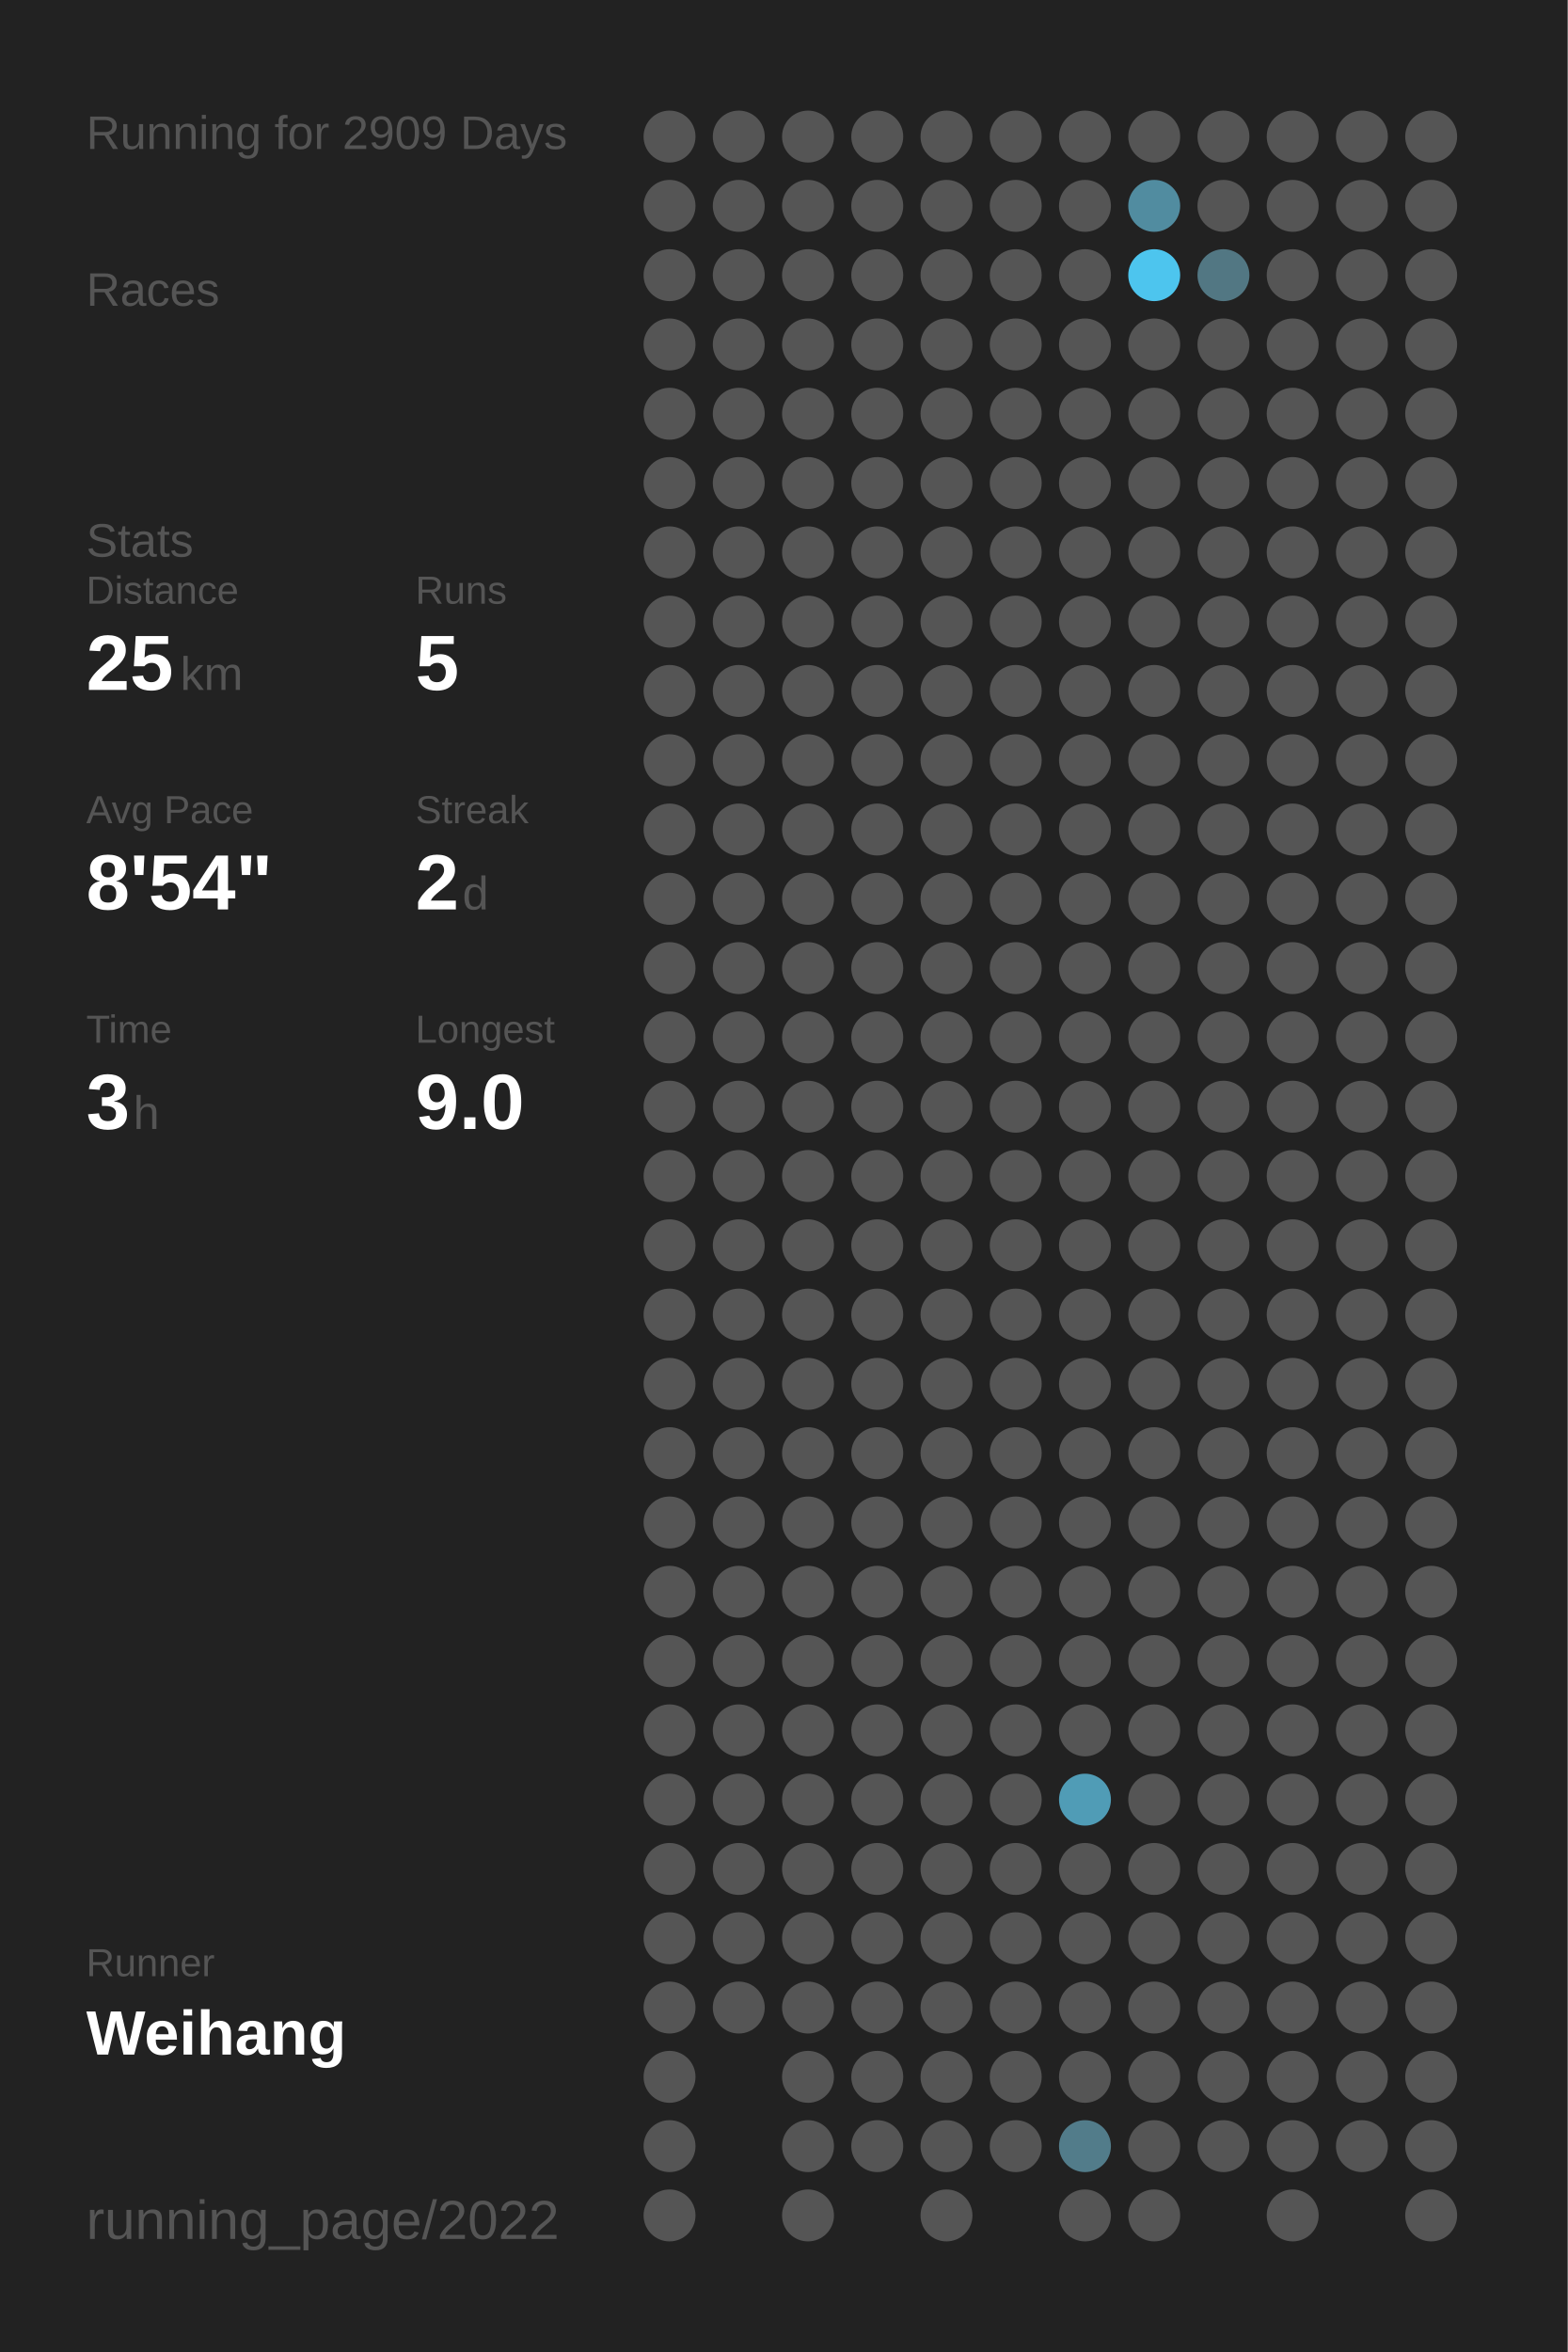
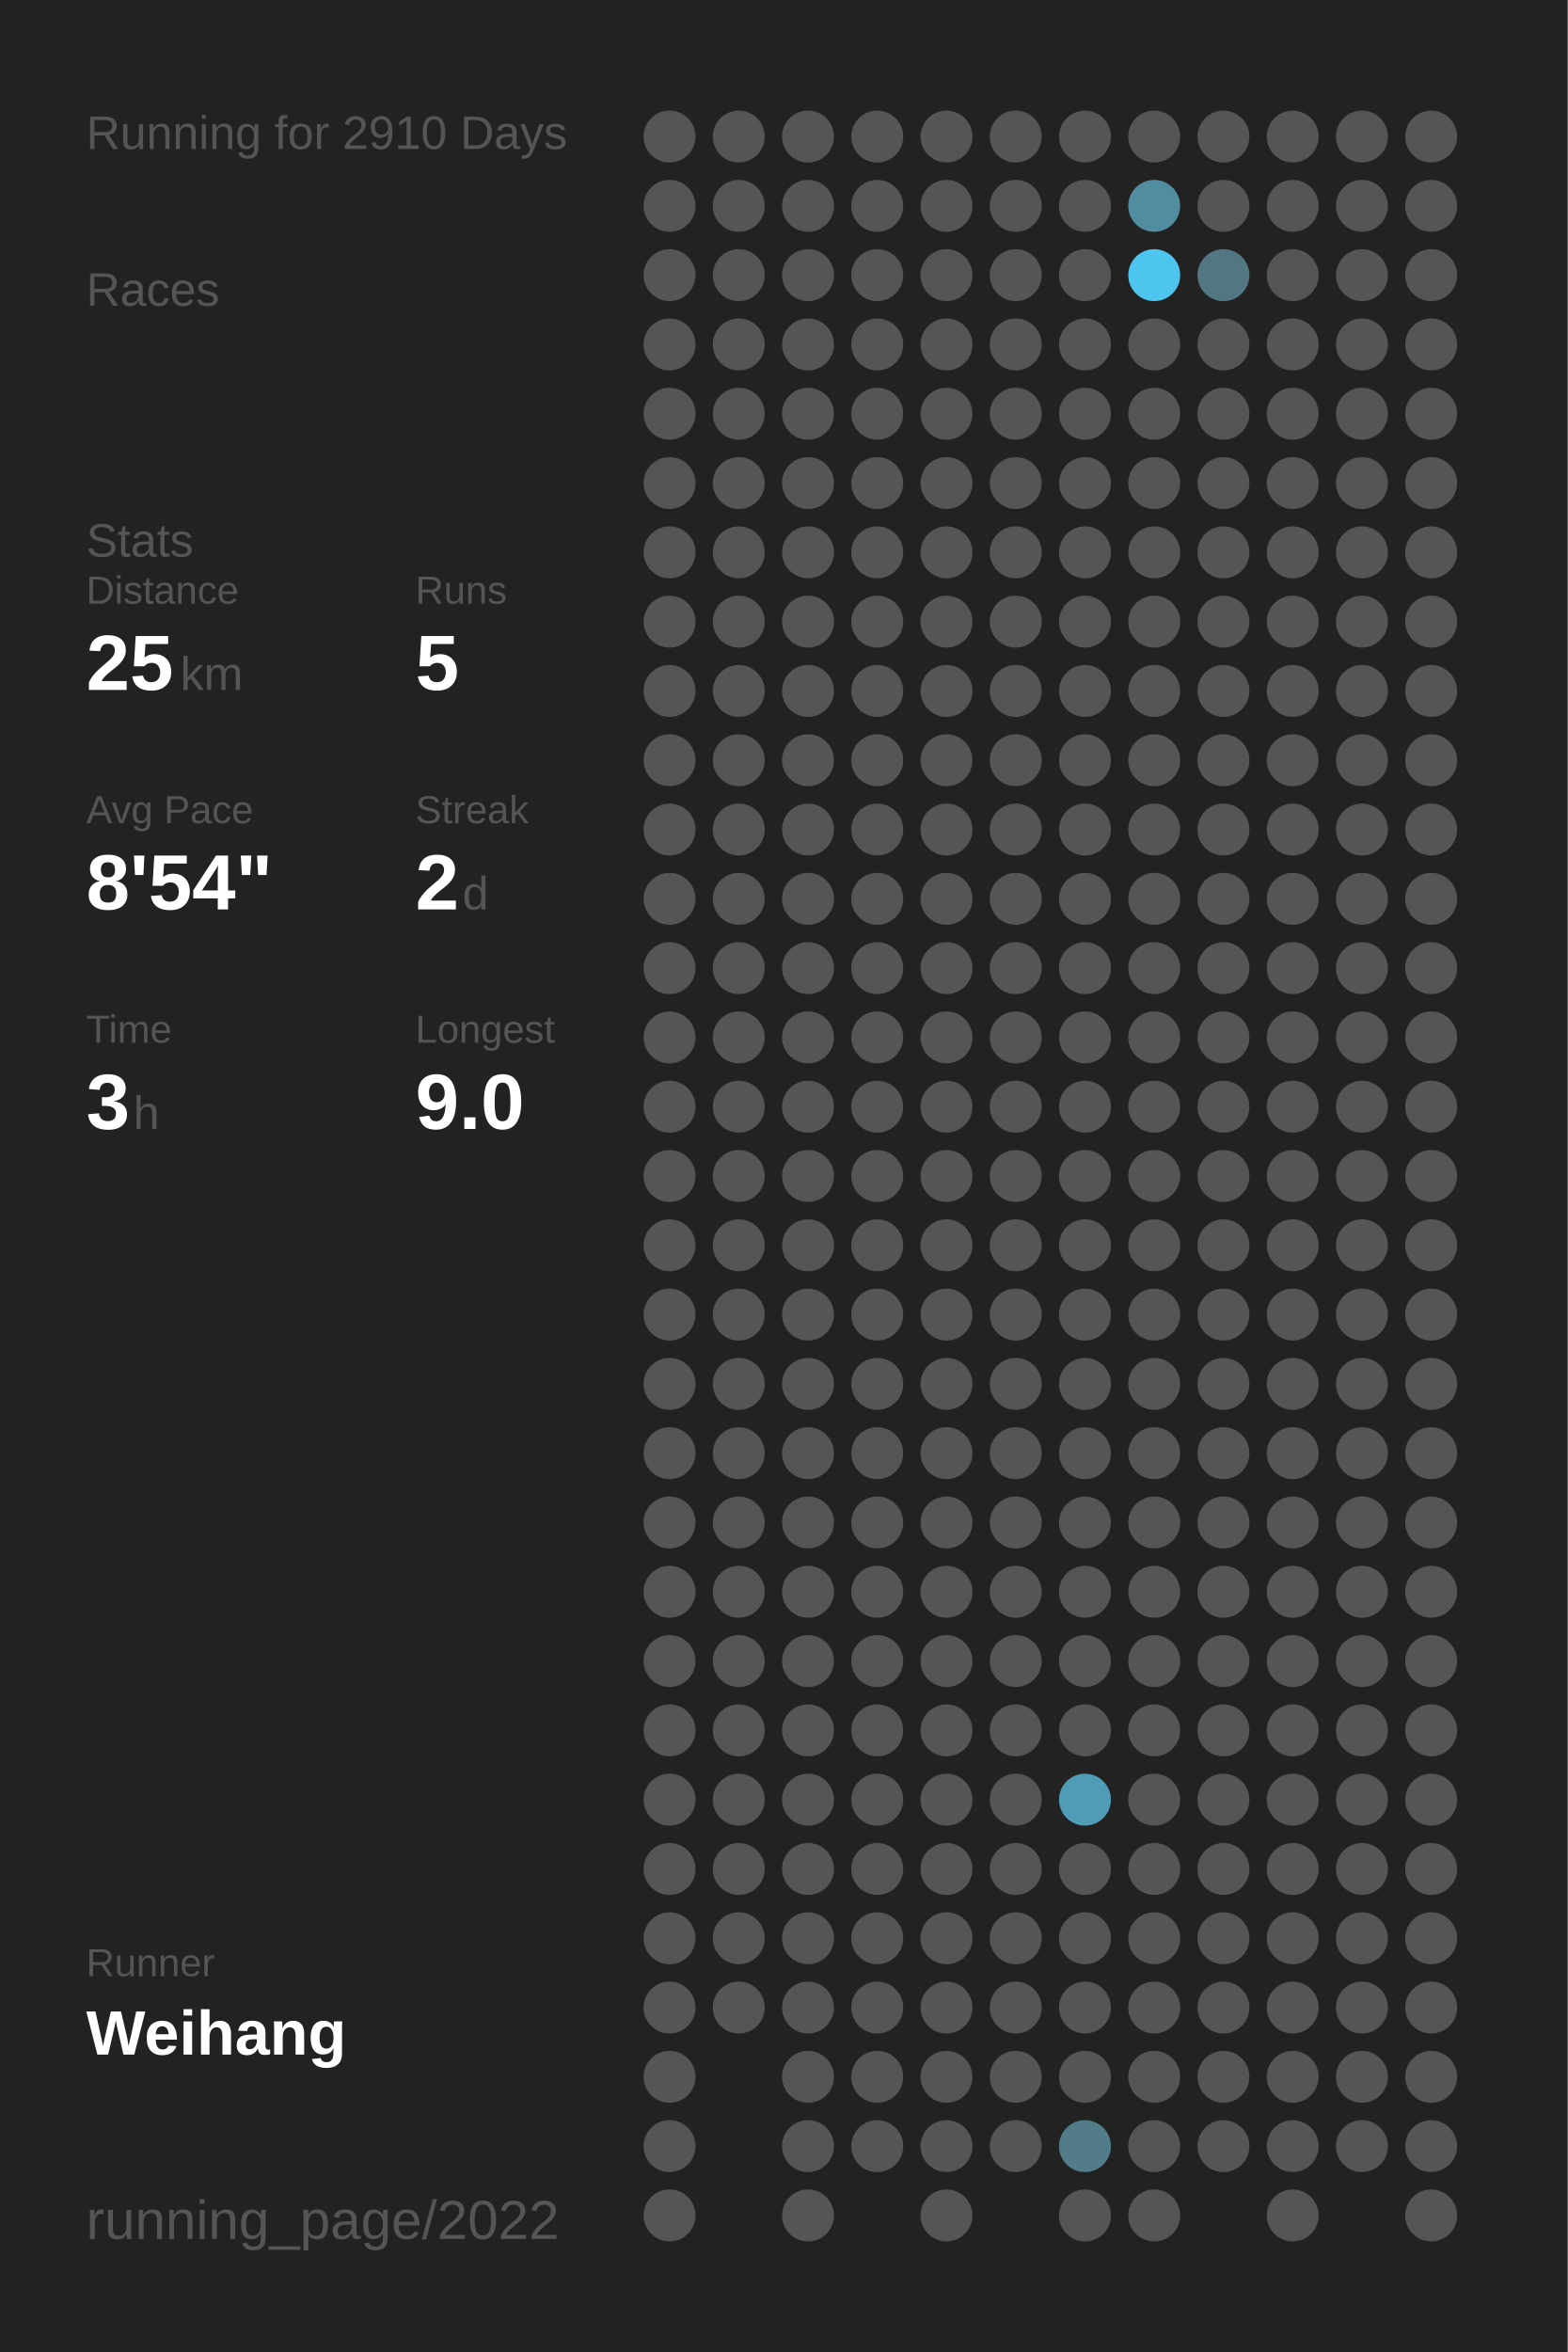
<svg xmlns="http://www.w3.org/2000/svg" baseProfile="full" height="300mm" version="1.1" viewBox="0,0,200,300" width="200mm">
  <defs />
  <rect fill="#222222" height="300" width="200" x="0" y="0" />
-   <text fill="#555555" style="font-size:6px; font-family:Arial;" x="11" y="19">Running for 2909 Days</text>
+   <text fill="#555555" style="font-size:6px; font-family:Arial;" x="11" y="19">Running for 2910 Days</text>
  <text fill="#555555" style="font-size:6px; font-family:Arial;" x="11" y="39">Races</text>
  <text fill="#555555" style="font-size:6px; font-family:Arial;" x="11" y="71">Stats</text>
  <text fill="#555555" style="font-size:5px; font-family:Arial;" x="11" y="77">Distance</text>
  <text fill="#FFFFFF" style="font-size:10px; font-family:Arial; font-weight:bold;" x="11" y="88">25</text>
  <text fill="#555555" style="font-size:6px; font-family:Arial;" x="23" y="88">km</text>
  <text fill="#555555" style="font-size:5px; font-family:Arial;" x="53" y="77">Runs</text>
  <text fill="#FFFFFF" style="font-size:10px; font-family:Arial; font-weight:bold;" x="53" y="88">5</text>
  <text fill="#555555" style="font-size:5px; font-family:Arial;" x="11" y="105">Avg Pace</text>
  <text fill="#FFFFFF" style="font-size:10px; font-family:Arial; font-weight:bold;" x="11" y="116">8'54"</text>
  <text fill="#555555" style="font-size:5px; font-family:Arial;" x="53" y="105">Streak</text>
  <text fill="#FFFFFF" style="font-size:10px; font-family:Arial; font-weight:bold;" x="53" y="116">2</text>
  <text fill="#555555" style="font-size:6px; font-family:Arial;" x="59" y="116">d</text>
  <text fill="#555555" style="font-size:5px; font-family:Arial;" x="11" y="133">Time</text>
  <text fill="#FFFFFF" style="font-size:10px; font-family:Arial; font-weight:bold;" x="11" y="144">3</text>
  <text fill="#555555" style="font-size:6px; font-family:Arial;" x="17" y="144">h</text>
  <text fill="#555555" style="font-size:5px; font-family:Arial;" x="53" y="133">Longest</text>
  <text fill="#FFFFFF" style="font-size:10px; font-family:Arial; font-weight:bold;" x="53" y="144">9.0</text>
  <text fill="#555555" style="font-size:5px; font-family:Arial;" x="11" y="252.065">Runner</text>
  <text fill="#FFFFFF" style="font-size:8px; font-family:Arial; font-weight:bold;" x="11" y="262.065">Weihang</text>
  <text fill="#555555" style="font-size:7px; font-family:Arial;" x="11" y="285.581">running_page/2022</text>
  <circle cx="85.417" cy="17.419" fill="#555555" r="3.312" />
  <circle cx="85.417" cy="26.258" fill="#555555" r="3.312" />
  <circle cx="85.417" cy="35.097" fill="#555555" r="3.312" />
  <circle cx="85.417" cy="43.935" fill="#555555" r="3.312" />
  <circle cx="85.417" cy="52.774" fill="#555555" r="3.312" />
  <circle cx="85.417" cy="61.613" fill="#555555" r="3.312" />
  <circle cx="85.417" cy="70.452" fill="#555555" r="3.312" />
  <circle cx="85.417" cy="79.29" fill="#555555" r="3.312" />
  <circle cx="85.417" cy="88.129" fill="#555555" r="3.312" />
  <circle cx="85.417" cy="96.968" fill="#555555" r="3.312" />
  <circle cx="85.417" cy="105.806" fill="#555555" r="3.312" />
  <circle cx="85.417" cy="114.645" fill="#555555" r="3.312" />
  <circle cx="85.417" cy="123.484" fill="#555555" r="3.312" />
  <circle cx="85.417" cy="132.323" fill="#555555" r="3.312" />
  <circle cx="85.417" cy="141.161" fill="#555555" r="3.312" />
  <circle cx="85.417" cy="150" fill="#555555" r="3.312" />
  <circle cx="85.417" cy="158.839" fill="#555555" r="3.312" />
  <circle cx="85.417" cy="167.677" fill="#555555" r="3.312" />
  <circle cx="85.417" cy="176.516" fill="#555555" r="3.312" />
  <circle cx="85.417" cy="185.355" fill="#555555" r="3.312" />
  <circle cx="85.417" cy="194.194" fill="#555555" r="3.312" />
  <circle cx="85.417" cy="203.032" fill="#555555" r="3.312" />
  <circle cx="85.417" cy="211.871" fill="#555555" r="3.312" />
  <circle cx="85.417" cy="220.71" fill="#555555" r="3.312" />
  <circle cx="85.417" cy="229.548" fill="#555555" r="3.312" />
  <circle cx="85.417" cy="238.387" fill="#555555" r="3.312" />
  <circle cx="85.417" cy="247.226" fill="#555555" r="3.312" />
  <circle cx="85.417" cy="256.065" fill="#555555" r="3.312" />
  <circle cx="85.417" cy="264.903" fill="#555555" r="3.312" />
  <circle cx="85.417" cy="273.742" fill="#555555" r="3.312" />
  <circle cx="85.417" cy="282.581" fill="#555555" r="3.312" />
  <circle cx="94.25" cy="17.419" fill="#555555" r="3.312" />
  <circle cx="94.25" cy="26.258" fill="#555555" r="3.312" />
  <circle cx="94.25" cy="35.097" fill="#555555" r="3.312" />
  <circle cx="94.25" cy="43.935" fill="#555555" r="3.312" />
  <circle cx="94.25" cy="52.774" fill="#555555" r="3.312" />
  <circle cx="94.25" cy="61.613" fill="#555555" r="3.312" />
  <circle cx="94.25" cy="70.452" fill="#555555" r="3.312" />
  <circle cx="94.25" cy="79.29" fill="#555555" r="3.312" />
  <circle cx="94.25" cy="88.129" fill="#555555" r="3.312" />
  <circle cx="94.25" cy="96.968" fill="#555555" r="3.312" />
  <circle cx="94.25" cy="105.806" fill="#555555" r="3.312" />
  <circle cx="94.25" cy="114.645" fill="#555555" r="3.312" />
  <circle cx="94.25" cy="123.484" fill="#555555" r="3.312" />
  <circle cx="94.25" cy="132.323" fill="#555555" r="3.312" />
  <circle cx="94.25" cy="141.161" fill="#555555" r="3.312" />
  <circle cx="94.25" cy="150" fill="#555555" r="3.312" />
  <circle cx="94.25" cy="158.839" fill="#555555" r="3.312" />
  <circle cx="94.25" cy="167.677" fill="#555555" r="3.312" />
  <circle cx="94.25" cy="176.516" fill="#555555" r="3.312" />
  <circle cx="94.25" cy="185.355" fill="#555555" r="3.312" />
  <circle cx="94.25" cy="194.194" fill="#555555" r="3.312" />
  <circle cx="94.25" cy="203.032" fill="#555555" r="3.312" />
  <circle cx="94.25" cy="211.871" fill="#555555" r="3.312" />
  <circle cx="94.25" cy="220.71" fill="#555555" r="3.312" />
  <circle cx="94.25" cy="229.548" fill="#555555" r="3.312" />
  <circle cx="94.25" cy="238.387" fill="#555555" r="3.312" />
  <circle cx="94.25" cy="247.226" fill="#555555" r="3.312" />
  <circle cx="94.25" cy="256.065" fill="#555555" r="3.312" />
  <circle cx="103.083" cy="17.419" fill="#555555" r="3.312" />
  <circle cx="103.083" cy="26.258" fill="#555555" r="3.312" />
  <circle cx="103.083" cy="35.097" fill="#555555" r="3.312" />
  <circle cx="103.083" cy="43.935" fill="#555555" r="3.312" />
  <circle cx="103.083" cy="52.774" fill="#555555" r="3.312" />
  <circle cx="103.083" cy="61.613" fill="#555555" r="3.312" />
  <circle cx="103.083" cy="70.452" fill="#555555" r="3.312" />
  <circle cx="103.083" cy="79.29" fill="#555555" r="3.312" />
  <circle cx="103.083" cy="88.129" fill="#555555" r="3.312" />
  <circle cx="103.083" cy="96.968" fill="#555555" r="3.312" />
  <circle cx="103.083" cy="105.806" fill="#555555" r="3.312" />
  <circle cx="103.083" cy="114.645" fill="#555555" r="3.312" />
  <circle cx="103.083" cy="123.484" fill="#555555" r="3.312" />
  <circle cx="103.083" cy="132.323" fill="#555555" r="3.312" />
  <circle cx="103.083" cy="141.161" fill="#555555" r="3.312" />
  <circle cx="103.083" cy="150" fill="#555555" r="3.312" />
  <circle cx="103.083" cy="158.839" fill="#555555" r="3.312" />
  <circle cx="103.083" cy="167.677" fill="#555555" r="3.312" />
  <circle cx="103.083" cy="176.516" fill="#555555" r="3.312" />
  <circle cx="103.083" cy="185.355" fill="#555555" r="3.312" />
  <circle cx="103.083" cy="194.194" fill="#555555" r="3.312" />
  <circle cx="103.083" cy="203.032" fill="#555555" r="3.312" />
  <circle cx="103.083" cy="211.871" fill="#555555" r="3.312" />
  <circle cx="103.083" cy="220.71" fill="#555555" r="3.312" />
  <circle cx="103.083" cy="229.548" fill="#555555" r="3.312" />
  <circle cx="103.083" cy="238.387" fill="#555555" r="3.312" />
  <circle cx="103.083" cy="247.226" fill="#555555" r="3.312" />
  <circle cx="103.083" cy="256.065" fill="#555555" r="3.312" />
  <circle cx="103.083" cy="264.903" fill="#555555" r="3.312" />
  <circle cx="103.083" cy="273.742" fill="#555555" r="3.312" />
  <circle cx="103.083" cy="282.581" fill="#555555" r="3.312" />
  <circle cx="111.917" cy="17.419" fill="#555555" r="3.312" />
  <circle cx="111.917" cy="26.258" fill="#555555" r="3.312" />
  <circle cx="111.917" cy="35.097" fill="#555555" r="3.312" />
  <circle cx="111.917" cy="43.935" fill="#555555" r="3.312" />
  <circle cx="111.917" cy="52.774" fill="#555555" r="3.312" />
  <circle cx="111.917" cy="61.613" fill="#555555" r="3.312" />
  <circle cx="111.917" cy="70.452" fill="#555555" r="3.312" />
  <circle cx="111.917" cy="79.29" fill="#555555" r="3.312" />
  <circle cx="111.917" cy="88.129" fill="#555555" r="3.312" />
  <circle cx="111.917" cy="96.968" fill="#555555" r="3.312" />
  <circle cx="111.917" cy="105.806" fill="#555555" r="3.312" />
  <circle cx="111.917" cy="114.645" fill="#555555" r="3.312" />
  <circle cx="111.917" cy="123.484" fill="#555555" r="3.312" />
  <circle cx="111.917" cy="132.323" fill="#555555" r="3.312" />
  <circle cx="111.917" cy="141.161" fill="#555555" r="3.312" />
  <circle cx="111.917" cy="150" fill="#555555" r="3.312" />
  <circle cx="111.917" cy="158.839" fill="#555555" r="3.312" />
  <circle cx="111.917" cy="167.677" fill="#555555" r="3.312" />
  <circle cx="111.917" cy="176.516" fill="#555555" r="3.312" />
  <circle cx="111.917" cy="185.355" fill="#555555" r="3.312" />
  <circle cx="111.917" cy="194.194" fill="#555555" r="3.312" />
  <circle cx="111.917" cy="203.032" fill="#555555" r="3.312" />
  <circle cx="111.917" cy="211.871" fill="#555555" r="3.312" />
  <circle cx="111.917" cy="220.71" fill="#555555" r="3.312" />
  <circle cx="111.917" cy="229.548" fill="#555555" r="3.312" />
  <circle cx="111.917" cy="238.387" fill="#555555" r="3.312" />
  <circle cx="111.917" cy="247.226" fill="#555555" r="3.312" />
  <circle cx="111.917" cy="256.065" fill="#555555" r="3.312" />
  <circle cx="111.917" cy="264.903" fill="#555555" r="3.312" />
  <circle cx="111.917" cy="273.742" fill="#555555" r="3.312" />
  <circle cx="120.75" cy="17.419" fill="#555555" r="3.312" />
  <circle cx="120.75" cy="26.258" fill="#555555" r="3.312" />
  <circle cx="120.75" cy="35.097" fill="#555555" r="3.312" />
  <circle cx="120.75" cy="43.935" fill="#555555" r="3.312" />
  <circle cx="120.75" cy="52.774" fill="#555555" r="3.312" />
  <circle cx="120.75" cy="61.613" fill="#555555" r="3.312" />
  <circle cx="120.75" cy="70.452" fill="#555555" r="3.312" />
  <circle cx="120.75" cy="79.29" fill="#555555" r="3.312" />
  <circle cx="120.75" cy="88.129" fill="#555555" r="3.312" />
  <circle cx="120.75" cy="96.968" fill="#555555" r="3.312" />
  <circle cx="120.75" cy="105.806" fill="#555555" r="3.312" />
  <circle cx="120.75" cy="114.645" fill="#555555" r="3.312" />
  <circle cx="120.75" cy="123.484" fill="#555555" r="3.312" />
  <circle cx="120.75" cy="132.323" fill="#555555" r="3.312" />
  <circle cx="120.75" cy="141.161" fill="#555555" r="3.312" />
  <circle cx="120.75" cy="150" fill="#555555" r="3.312" />
  <circle cx="120.75" cy="158.839" fill="#555555" r="3.312" />
  <circle cx="120.75" cy="167.677" fill="#555555" r="3.312" />
  <circle cx="120.75" cy="176.516" fill="#555555" r="3.312" />
  <circle cx="120.75" cy="185.355" fill="#555555" r="3.312" />
  <circle cx="120.75" cy="194.194" fill="#555555" r="3.312" />
  <circle cx="120.75" cy="203.032" fill="#555555" r="3.312" />
  <circle cx="120.75" cy="211.871" fill="#555555" r="3.312" />
  <circle cx="120.75" cy="220.71" fill="#555555" r="3.312" />
  <circle cx="120.75" cy="229.548" fill="#555555" r="3.312" />
  <circle cx="120.75" cy="238.387" fill="#555555" r="3.312" />
  <circle cx="120.75" cy="247.226" fill="#555555" r="3.312" />
  <circle cx="120.75" cy="256.065" fill="#555555" r="3.312" />
  <circle cx="120.75" cy="264.903" fill="#555555" r="3.312" />
  <circle cx="120.75" cy="273.742" fill="#555555" r="3.312" />
  <circle cx="120.75" cy="282.581" fill="#555555" r="3.312" />
  <circle cx="129.583" cy="17.419" fill="#555555" r="3.312" />
  <circle cx="129.583" cy="26.258" fill="#555555" r="3.312" />
  <circle cx="129.583" cy="35.097" fill="#555555" r="3.312" />
  <circle cx="129.583" cy="43.935" fill="#555555" r="3.312" />
  <circle cx="129.583" cy="52.774" fill="#555555" r="3.312" />
  <circle cx="129.583" cy="61.613" fill="#555555" r="3.312" />
  <circle cx="129.583" cy="70.452" fill="#555555" r="3.312" />
  <circle cx="129.583" cy="79.29" fill="#555555" r="3.312" />
  <circle cx="129.583" cy="88.129" fill="#555555" r="3.312" />
  <circle cx="129.583" cy="96.968" fill="#555555" r="3.312" />
  <circle cx="129.583" cy="105.806" fill="#555555" r="3.312" />
  <circle cx="129.583" cy="114.645" fill="#555555" r="3.312" />
  <circle cx="129.583" cy="123.484" fill="#555555" r="3.312" />
  <circle cx="129.583" cy="132.323" fill="#555555" r="3.312" />
  <circle cx="129.583" cy="141.161" fill="#555555" r="3.312" />
  <circle cx="129.583" cy="150" fill="#555555" r="3.312" />
  <circle cx="129.583" cy="158.839" fill="#555555" r="3.312" />
  <circle cx="129.583" cy="167.677" fill="#555555" r="3.312" />
  <circle cx="129.583" cy="176.516" fill="#555555" r="3.312" />
  <circle cx="129.583" cy="185.355" fill="#555555" r="3.312" />
  <circle cx="129.583" cy="194.194" fill="#555555" r="3.312" />
  <circle cx="129.583" cy="203.032" fill="#555555" r="3.312" />
  <circle cx="129.583" cy="211.871" fill="#555555" r="3.312" />
  <circle cx="129.583" cy="220.71" fill="#555555" r="3.312" />
  <circle cx="129.583" cy="229.548" fill="#555555" r="3.312" />
  <circle cx="129.583" cy="238.387" fill="#555555" r="3.312" />
  <circle cx="129.583" cy="247.226" fill="#555555" r="3.312" />
  <circle cx="129.583" cy="256.065" fill="#555555" r="3.312" />
  <circle cx="129.583" cy="264.903" fill="#555555" r="3.312" />
  <circle cx="129.583" cy="273.742" fill="#555555" r="3.312" />
  <circle cx="138.417" cy="17.419" fill="#555555" r="3.312" />
  <circle cx="138.417" cy="26.258" fill="#555555" r="3.312" />
  <circle cx="138.417" cy="35.097" fill="#555555" r="3.312" />
  <circle cx="138.417" cy="43.935" fill="#555555" r="3.312" />
  <circle cx="138.417" cy="52.774" fill="#555555" r="3.312" />
  <circle cx="138.417" cy="61.613" fill="#555555" r="3.312" />
  <circle cx="138.417" cy="70.452" fill="#555555" r="3.312" />
  <circle cx="138.417" cy="79.29" fill="#555555" r="3.312" />
  <circle cx="138.417" cy="88.129" fill="#555555" r="3.312" />
  <circle cx="138.417" cy="96.968" fill="#555555" r="3.312" />
  <circle cx="138.417" cy="105.806" fill="#555555" r="3.312" />
  <circle cx="138.417" cy="114.645" fill="#555555" r="3.312" />
  <circle cx="138.417" cy="123.484" fill="#555555" r="3.312" />
  <circle cx="138.417" cy="132.323" fill="#555555" r="3.312" />
  <circle cx="138.417" cy="141.161" fill="#555555" r="3.312" />
  <circle cx="138.417" cy="150" fill="#555555" r="3.312" />
  <circle cx="138.417" cy="158.839" fill="#555555" r="3.312" />
  <circle cx="138.417" cy="167.677" fill="#555555" r="3.312" />
  <circle cx="138.417" cy="176.516" fill="#555555" r="3.312" />
  <circle cx="138.417" cy="185.355" fill="#555555" r="3.312" />
  <circle cx="138.417" cy="194.194" fill="#555555" r="3.312" />
  <circle cx="138.417" cy="203.032" fill="#555555" r="3.312" />
  <circle cx="138.417" cy="211.871" fill="#555555" r="3.312" />
  <circle cx="138.417" cy="220.71" fill="#555555" r="3.312" />
  <circle cx="138.417" cy="229.548" fill="#509cb6" r="3.312" />
  <circle cx="138.417" cy="238.387" fill="#555555" r="3.312" />
  <circle cx="138.417" cy="247.226" fill="#555555" r="3.312" />
  <circle cx="138.417" cy="256.065" fill="#555555" r="3.312" />
  <circle cx="138.417" cy="264.903" fill="#555555" r="3.312" />
  <circle cx="138.417" cy="273.742" fill="#527c8a" r="3.312" />
  <circle cx="138.417" cy="282.581" fill="#555555" r="3.312" />
  <circle cx="147.25" cy="17.419" fill="#555555" r="3.312" />
  <circle cx="147.25" cy="26.258" fill="#518ca0" r="3.312" />
  <circle cx="147.25" cy="35.097" fill="#4dc5ee" r="3.312" />
  <circle cx="147.25" cy="43.935" fill="#555555" r="3.312" />
  <circle cx="147.25" cy="52.774" fill="#555555" r="3.312" />
  <circle cx="147.25" cy="61.613" fill="#555555" r="3.312" />
  <circle cx="147.25" cy="70.452" fill="#555555" r="3.312" />
  <circle cx="147.25" cy="79.29" fill="#555555" r="3.312" />
  <circle cx="147.25" cy="88.129" fill="#555555" r="3.312" />
  <circle cx="147.25" cy="96.968" fill="#555555" r="3.312" />
  <circle cx="147.25" cy="105.806" fill="#555555" r="3.312" />
  <circle cx="147.25" cy="114.645" fill="#555555" r="3.312" />
  <circle cx="147.25" cy="123.484" fill="#555555" r="3.312" />
  <circle cx="147.25" cy="132.323" fill="#555555" r="3.312" />
  <circle cx="147.25" cy="141.161" fill="#555555" r="3.312" />
  <circle cx="147.25" cy="150" fill="#555555" r="3.312" />
  <circle cx="147.25" cy="158.839" fill="#555555" r="3.312" />
  <circle cx="147.25" cy="167.677" fill="#555555" r="3.312" />
  <circle cx="147.25" cy="176.516" fill="#555555" r="3.312" />
  <circle cx="147.25" cy="185.355" fill="#555555" r="3.312" />
  <circle cx="147.25" cy="194.194" fill="#555555" r="3.312" />
  <circle cx="147.25" cy="203.032" fill="#555555" r="3.312" />
  <circle cx="147.25" cy="211.871" fill="#555555" r="3.312" />
  <circle cx="147.25" cy="220.71" fill="#555555" r="3.312" />
  <circle cx="147.25" cy="229.548" fill="#555555" r="3.312" />
  <circle cx="147.25" cy="238.387" fill="#555555" r="3.312" />
  <circle cx="147.25" cy="247.226" fill="#555555" r="3.312" />
  <circle cx="147.25" cy="256.065" fill="#555555" r="3.312" />
  <circle cx="147.25" cy="264.903" fill="#555555" r="3.312" />
  <circle cx="147.25" cy="273.742" fill="#555555" r="3.312" />
  <circle cx="147.25" cy="282.581" fill="#555555" r="3.312" />
  <circle cx="156.083" cy="17.419" fill="#555555" r="3.312" />
  <circle cx="156.083" cy="26.258" fill="#555555" r="3.312" />
  <circle cx="156.083" cy="35.097" fill="#527783" r="3.312" />
  <circle cx="156.083" cy="43.935" fill="#555555" r="3.312" />
  <circle cx="156.083" cy="52.774" fill="#555555" r="3.312" />
  <circle cx="156.083" cy="61.613" fill="#555555" r="3.312" />
  <circle cx="156.083" cy="70.452" fill="#555555" r="3.312" />
  <circle cx="156.083" cy="79.29" fill="#555555" r="3.312" />
  <circle cx="156.083" cy="88.129" fill="#555555" r="3.312" />
  <circle cx="156.083" cy="96.968" fill="#555555" r="3.312" />
  <circle cx="156.083" cy="105.806" fill="#555555" r="3.312" />
  <circle cx="156.083" cy="114.645" fill="#555555" r="3.312" />
  <circle cx="156.083" cy="123.484" fill="#555555" r="3.312" />
  <circle cx="156.083" cy="132.323" fill="#555555" r="3.312" />
  <circle cx="156.083" cy="141.161" fill="#555555" r="3.312" />
  <circle cx="156.083" cy="150" fill="#555555" r="3.312" />
  <circle cx="156.083" cy="158.839" fill="#555555" r="3.312" />
  <circle cx="156.083" cy="167.677" fill="#555555" r="3.312" />
  <circle cx="156.083" cy="176.516" fill="#555555" r="3.312" />
  <circle cx="156.083" cy="185.355" fill="#555555" r="3.312" />
  <circle cx="156.083" cy="194.194" fill="#555555" r="3.312" />
  <circle cx="156.083" cy="203.032" fill="#555555" r="3.312" />
  <circle cx="156.083" cy="211.871" fill="#555555" r="3.312" />
  <circle cx="156.083" cy="220.71" fill="#555555" r="3.312" />
  <circle cx="156.083" cy="229.548" fill="#555555" r="3.312" />
  <circle cx="156.083" cy="238.387" fill="#555555" r="3.312" />
  <circle cx="156.083" cy="247.226" fill="#555555" r="3.312" />
  <circle cx="156.083" cy="256.065" fill="#555555" r="3.312" />
  <circle cx="156.083" cy="264.903" fill="#555555" r="3.312" />
  <circle cx="156.083" cy="273.742" fill="#555555" r="3.312" />
  <circle cx="164.917" cy="17.419" fill="#555555" r="3.312" />
  <circle cx="164.917" cy="26.258" fill="#555555" r="3.312" />
  <circle cx="164.917" cy="35.097" fill="#555555" r="3.312" />
  <circle cx="164.917" cy="43.935" fill="#555555" r="3.312" />
  <circle cx="164.917" cy="52.774" fill="#555555" r="3.312" />
  <circle cx="164.917" cy="61.613" fill="#555555" r="3.312" />
  <circle cx="164.917" cy="70.452" fill="#555555" r="3.312" />
  <circle cx="164.917" cy="79.29" fill="#555555" r="3.312" />
  <circle cx="164.917" cy="88.129" fill="#555555" r="3.312" />
  <circle cx="164.917" cy="96.968" fill="#555555" r="3.312" />
  <circle cx="164.917" cy="105.806" fill="#555555" r="3.312" />
  <circle cx="164.917" cy="114.645" fill="#555555" r="3.312" />
  <circle cx="164.917" cy="123.484" fill="#555555" r="3.312" />
  <circle cx="164.917" cy="132.323" fill="#555555" r="3.312" />
  <circle cx="164.917" cy="141.161" fill="#555555" r="3.312" />
  <circle cx="164.917" cy="150" fill="#555555" r="3.312" />
  <circle cx="164.917" cy="158.839" fill="#555555" r="3.312" />
  <circle cx="164.917" cy="167.677" fill="#555555" r="3.312" />
  <circle cx="164.917" cy="176.516" fill="#555555" r="3.312" />
  <circle cx="164.917" cy="185.355" fill="#555555" r="3.312" />
  <circle cx="164.917" cy="194.194" fill="#555555" r="3.312" />
  <circle cx="164.917" cy="203.032" fill="#555555" r="3.312" />
  <circle cx="164.917" cy="211.871" fill="#555555" r="3.312" />
  <circle cx="164.917" cy="220.71" fill="#555555" r="3.312" />
  <circle cx="164.917" cy="229.548" fill="#555555" r="3.312" />
  <circle cx="164.917" cy="238.387" fill="#555555" r="3.312" />
  <circle cx="164.917" cy="247.226" fill="#555555" r="3.312" />
  <circle cx="164.917" cy="256.065" fill="#555555" r="3.312" />
  <circle cx="164.917" cy="264.903" fill="#555555" r="3.312" />
  <circle cx="164.917" cy="273.742" fill="#555555" r="3.312" />
  <circle cx="164.917" cy="282.581" fill="#555555" r="3.312" />
  <circle cx="173.75" cy="17.419" fill="#555555" r="3.312" />
  <circle cx="173.75" cy="26.258" fill="#555555" r="3.312" />
  <circle cx="173.75" cy="35.097" fill="#555555" r="3.312" />
  <circle cx="173.75" cy="43.935" fill="#555555" r="3.312" />
  <circle cx="173.75" cy="52.774" fill="#555555" r="3.312" />
  <circle cx="173.75" cy="61.613" fill="#555555" r="3.312" />
  <circle cx="173.75" cy="70.452" fill="#555555" r="3.312" />
  <circle cx="173.75" cy="79.29" fill="#555555" r="3.312" />
  <circle cx="173.75" cy="88.129" fill="#555555" r="3.312" />
  <circle cx="173.75" cy="96.968" fill="#555555" r="3.312" />
  <circle cx="173.75" cy="105.806" fill="#555555" r="3.312" />
  <circle cx="173.75" cy="114.645" fill="#555555" r="3.312" />
  <circle cx="173.75" cy="123.484" fill="#555555" r="3.312" />
  <circle cx="173.75" cy="132.323" fill="#555555" r="3.312" />
  <circle cx="173.75" cy="141.161" fill="#555555" r="3.312" />
  <circle cx="173.75" cy="150" fill="#555555" r="3.312" />
  <circle cx="173.75" cy="158.839" fill="#555555" r="3.312" />
  <circle cx="173.75" cy="167.677" fill="#555555" r="3.312" />
  <circle cx="173.75" cy="176.516" fill="#555555" r="3.312" />
  <circle cx="173.75" cy="185.355" fill="#555555" r="3.312" />
  <circle cx="173.75" cy="194.194" fill="#555555" r="3.312" />
  <circle cx="173.75" cy="203.032" fill="#555555" r="3.312" />
  <circle cx="173.75" cy="211.871" fill="#555555" r="3.312" />
  <circle cx="173.75" cy="220.71" fill="#555555" r="3.312" />
  <circle cx="173.75" cy="229.548" fill="#555555" r="3.312" />
  <circle cx="173.75" cy="238.387" fill="#555555" r="3.312" />
  <circle cx="173.75" cy="247.226" fill="#555555" r="3.312" />
  <circle cx="173.75" cy="256.065" fill="#555555" r="3.312" />
  <circle cx="173.75" cy="264.903" fill="#555555" r="3.312" />
  <circle cx="173.75" cy="273.742" fill="#555555" r="3.312" />
  <circle cx="182.583" cy="17.419" fill="#555555" r="3.312" />
  <circle cx="182.583" cy="26.258" fill="#555555" r="3.312" />
  <circle cx="182.583" cy="35.097" fill="#555555" r="3.312" />
  <circle cx="182.583" cy="43.935" fill="#555555" r="3.312" />
  <circle cx="182.583" cy="52.774" fill="#555555" r="3.312" />
  <circle cx="182.583" cy="61.613" fill="#555555" r="3.312" />
  <circle cx="182.583" cy="70.452" fill="#555555" r="3.312" />
  <circle cx="182.583" cy="79.29" fill="#555555" r="3.312" />
  <circle cx="182.583" cy="88.129" fill="#555555" r="3.312" />
  <circle cx="182.583" cy="96.968" fill="#555555" r="3.312" />
  <circle cx="182.583" cy="105.806" fill="#555555" r="3.312" />
  <circle cx="182.583" cy="114.645" fill="#555555" r="3.312" />
  <circle cx="182.583" cy="123.484" fill="#555555" r="3.312" />
  <circle cx="182.583" cy="132.323" fill="#555555" r="3.312" />
  <circle cx="182.583" cy="141.161" fill="#555555" r="3.312" />
  <circle cx="182.583" cy="150" fill="#555555" r="3.312" />
  <circle cx="182.583" cy="158.839" fill="#555555" r="3.312" />
  <circle cx="182.583" cy="167.677" fill="#555555" r="3.312" />
  <circle cx="182.583" cy="176.516" fill="#555555" r="3.312" />
  <circle cx="182.583" cy="185.355" fill="#555555" r="3.312" />
  <circle cx="182.583" cy="194.194" fill="#555555" r="3.312" />
  <circle cx="182.583" cy="203.032" fill="#555555" r="3.312" />
  <circle cx="182.583" cy="211.871" fill="#555555" r="3.312" />
  <circle cx="182.583" cy="220.71" fill="#555555" r="3.312" />
  <circle cx="182.583" cy="229.548" fill="#555555" r="3.312" />
  <circle cx="182.583" cy="238.387" fill="#555555" r="3.312" />
  <circle cx="182.583" cy="247.226" fill="#555555" r="3.312" />
  <circle cx="182.583" cy="256.065" fill="#555555" r="3.312" />
  <circle cx="182.583" cy="264.903" fill="#555555" r="3.312" />
  <circle cx="182.583" cy="273.742" fill="#555555" r="3.312" />
  <circle cx="182.583" cy="282.581" fill="#555555" r="3.312" />
</svg>
